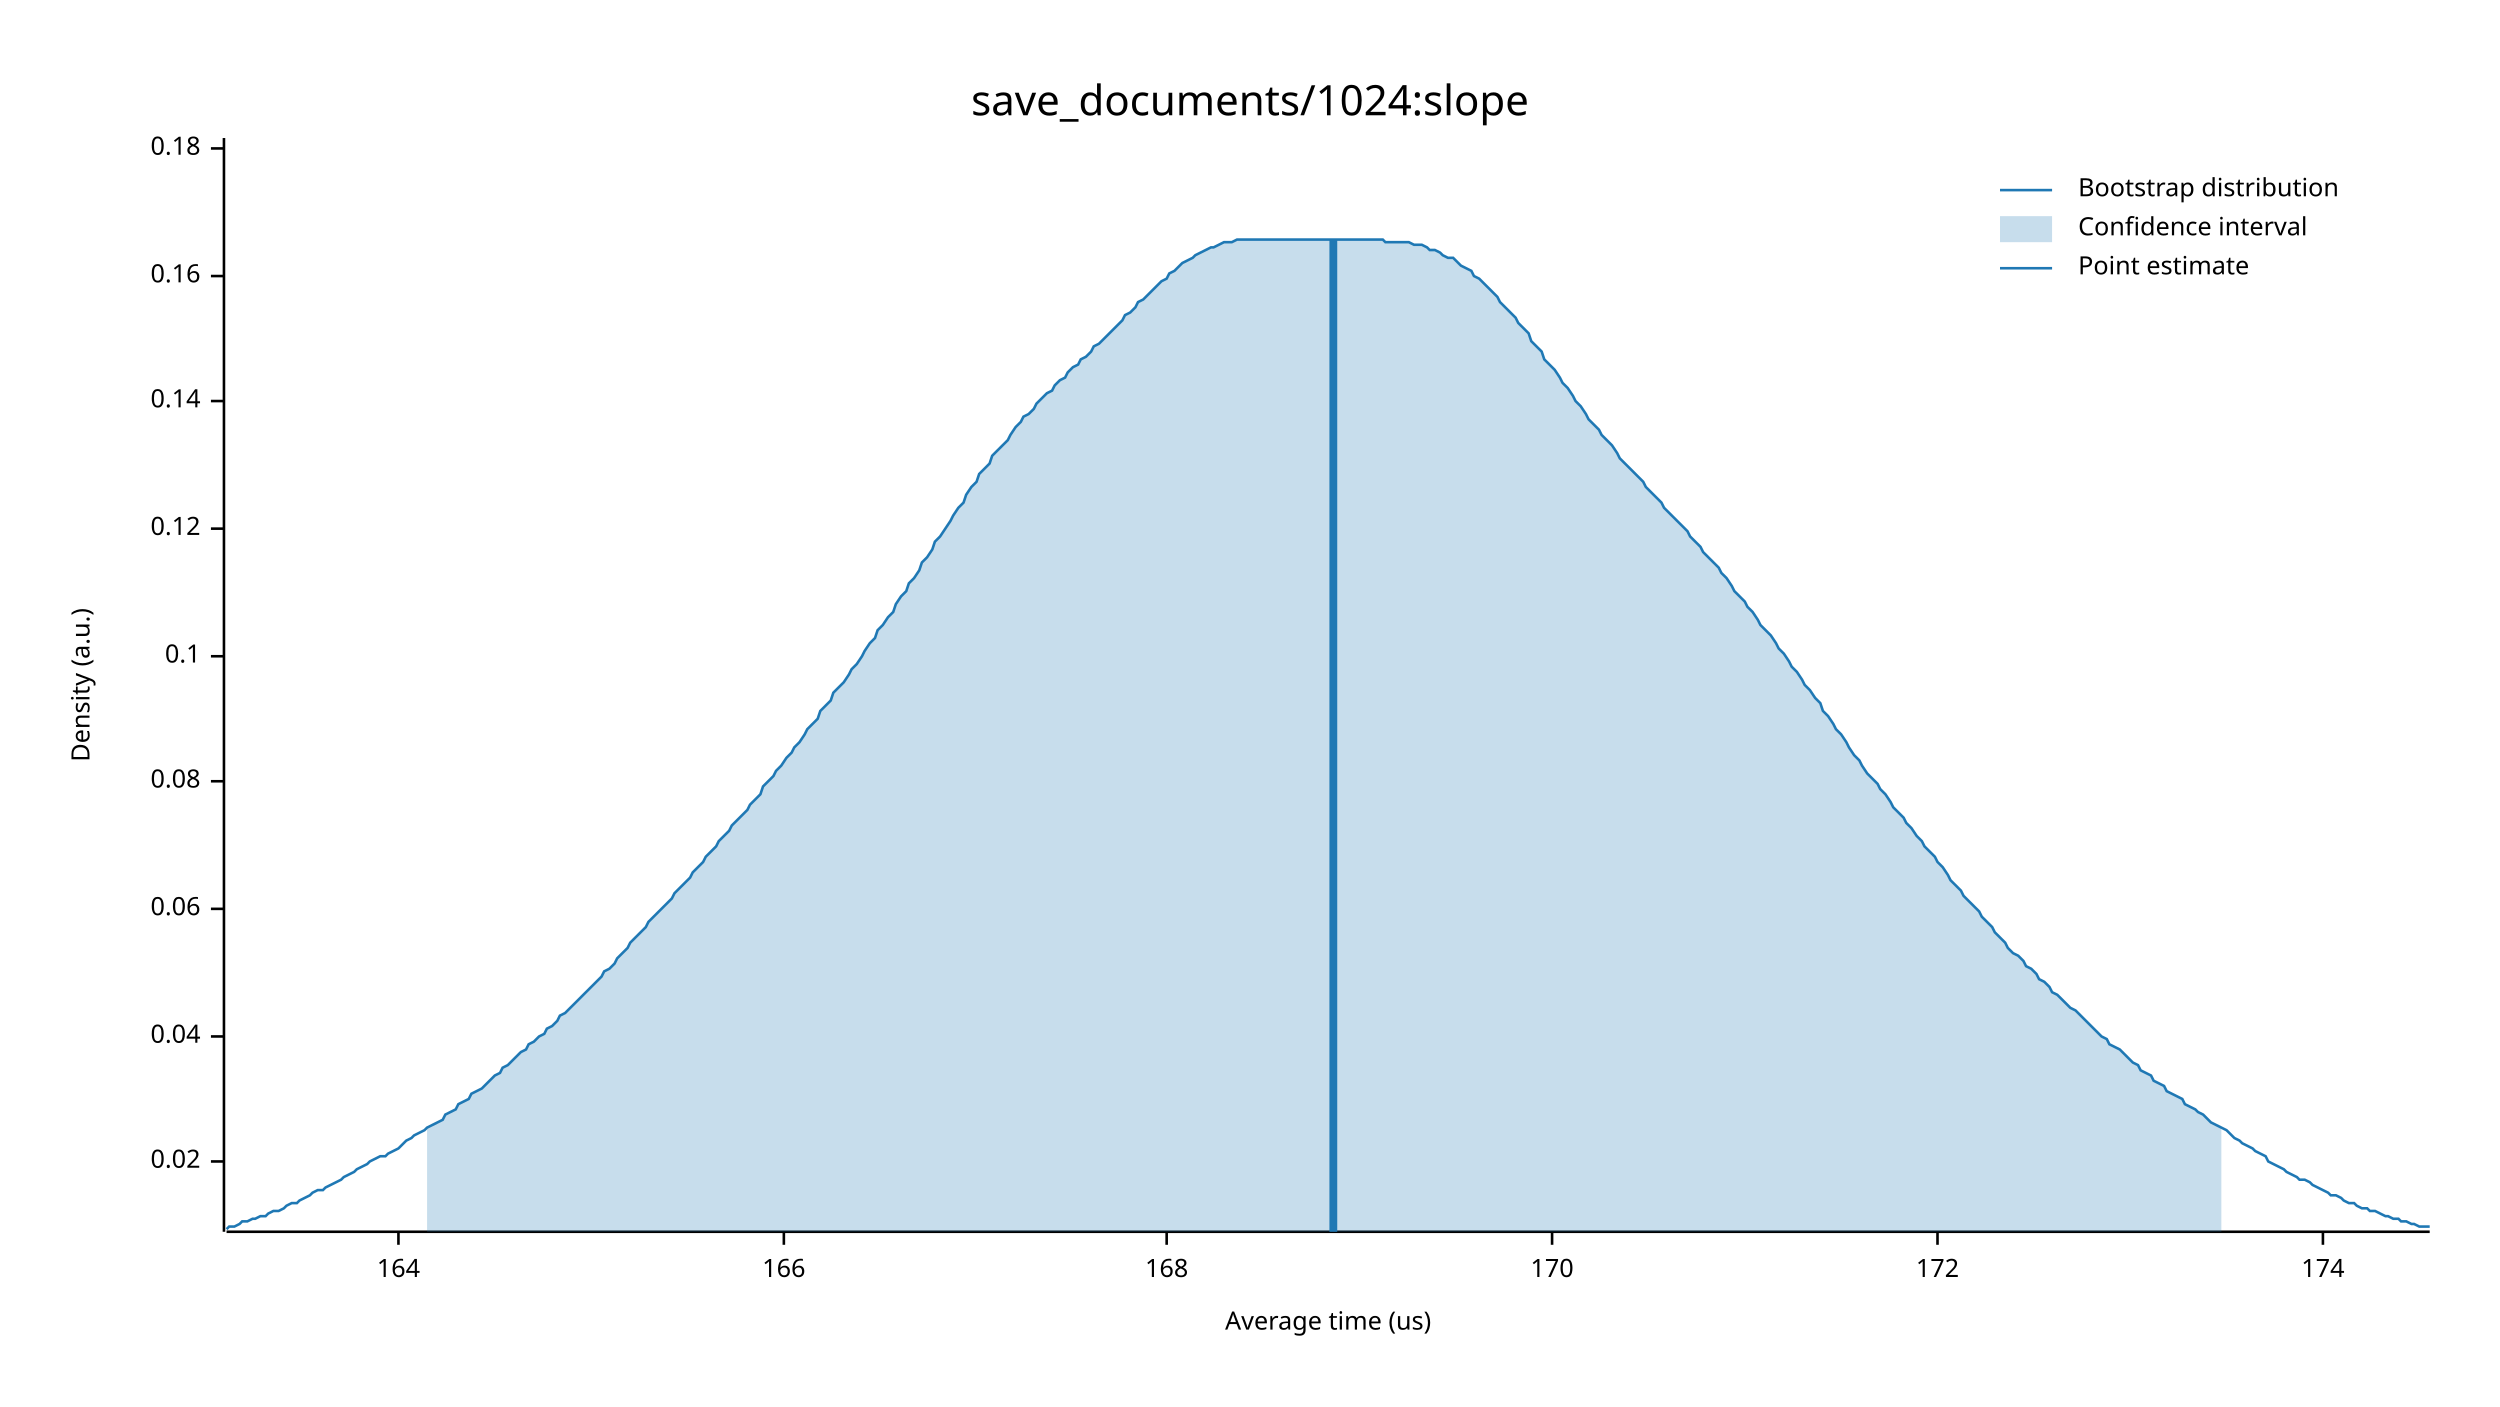
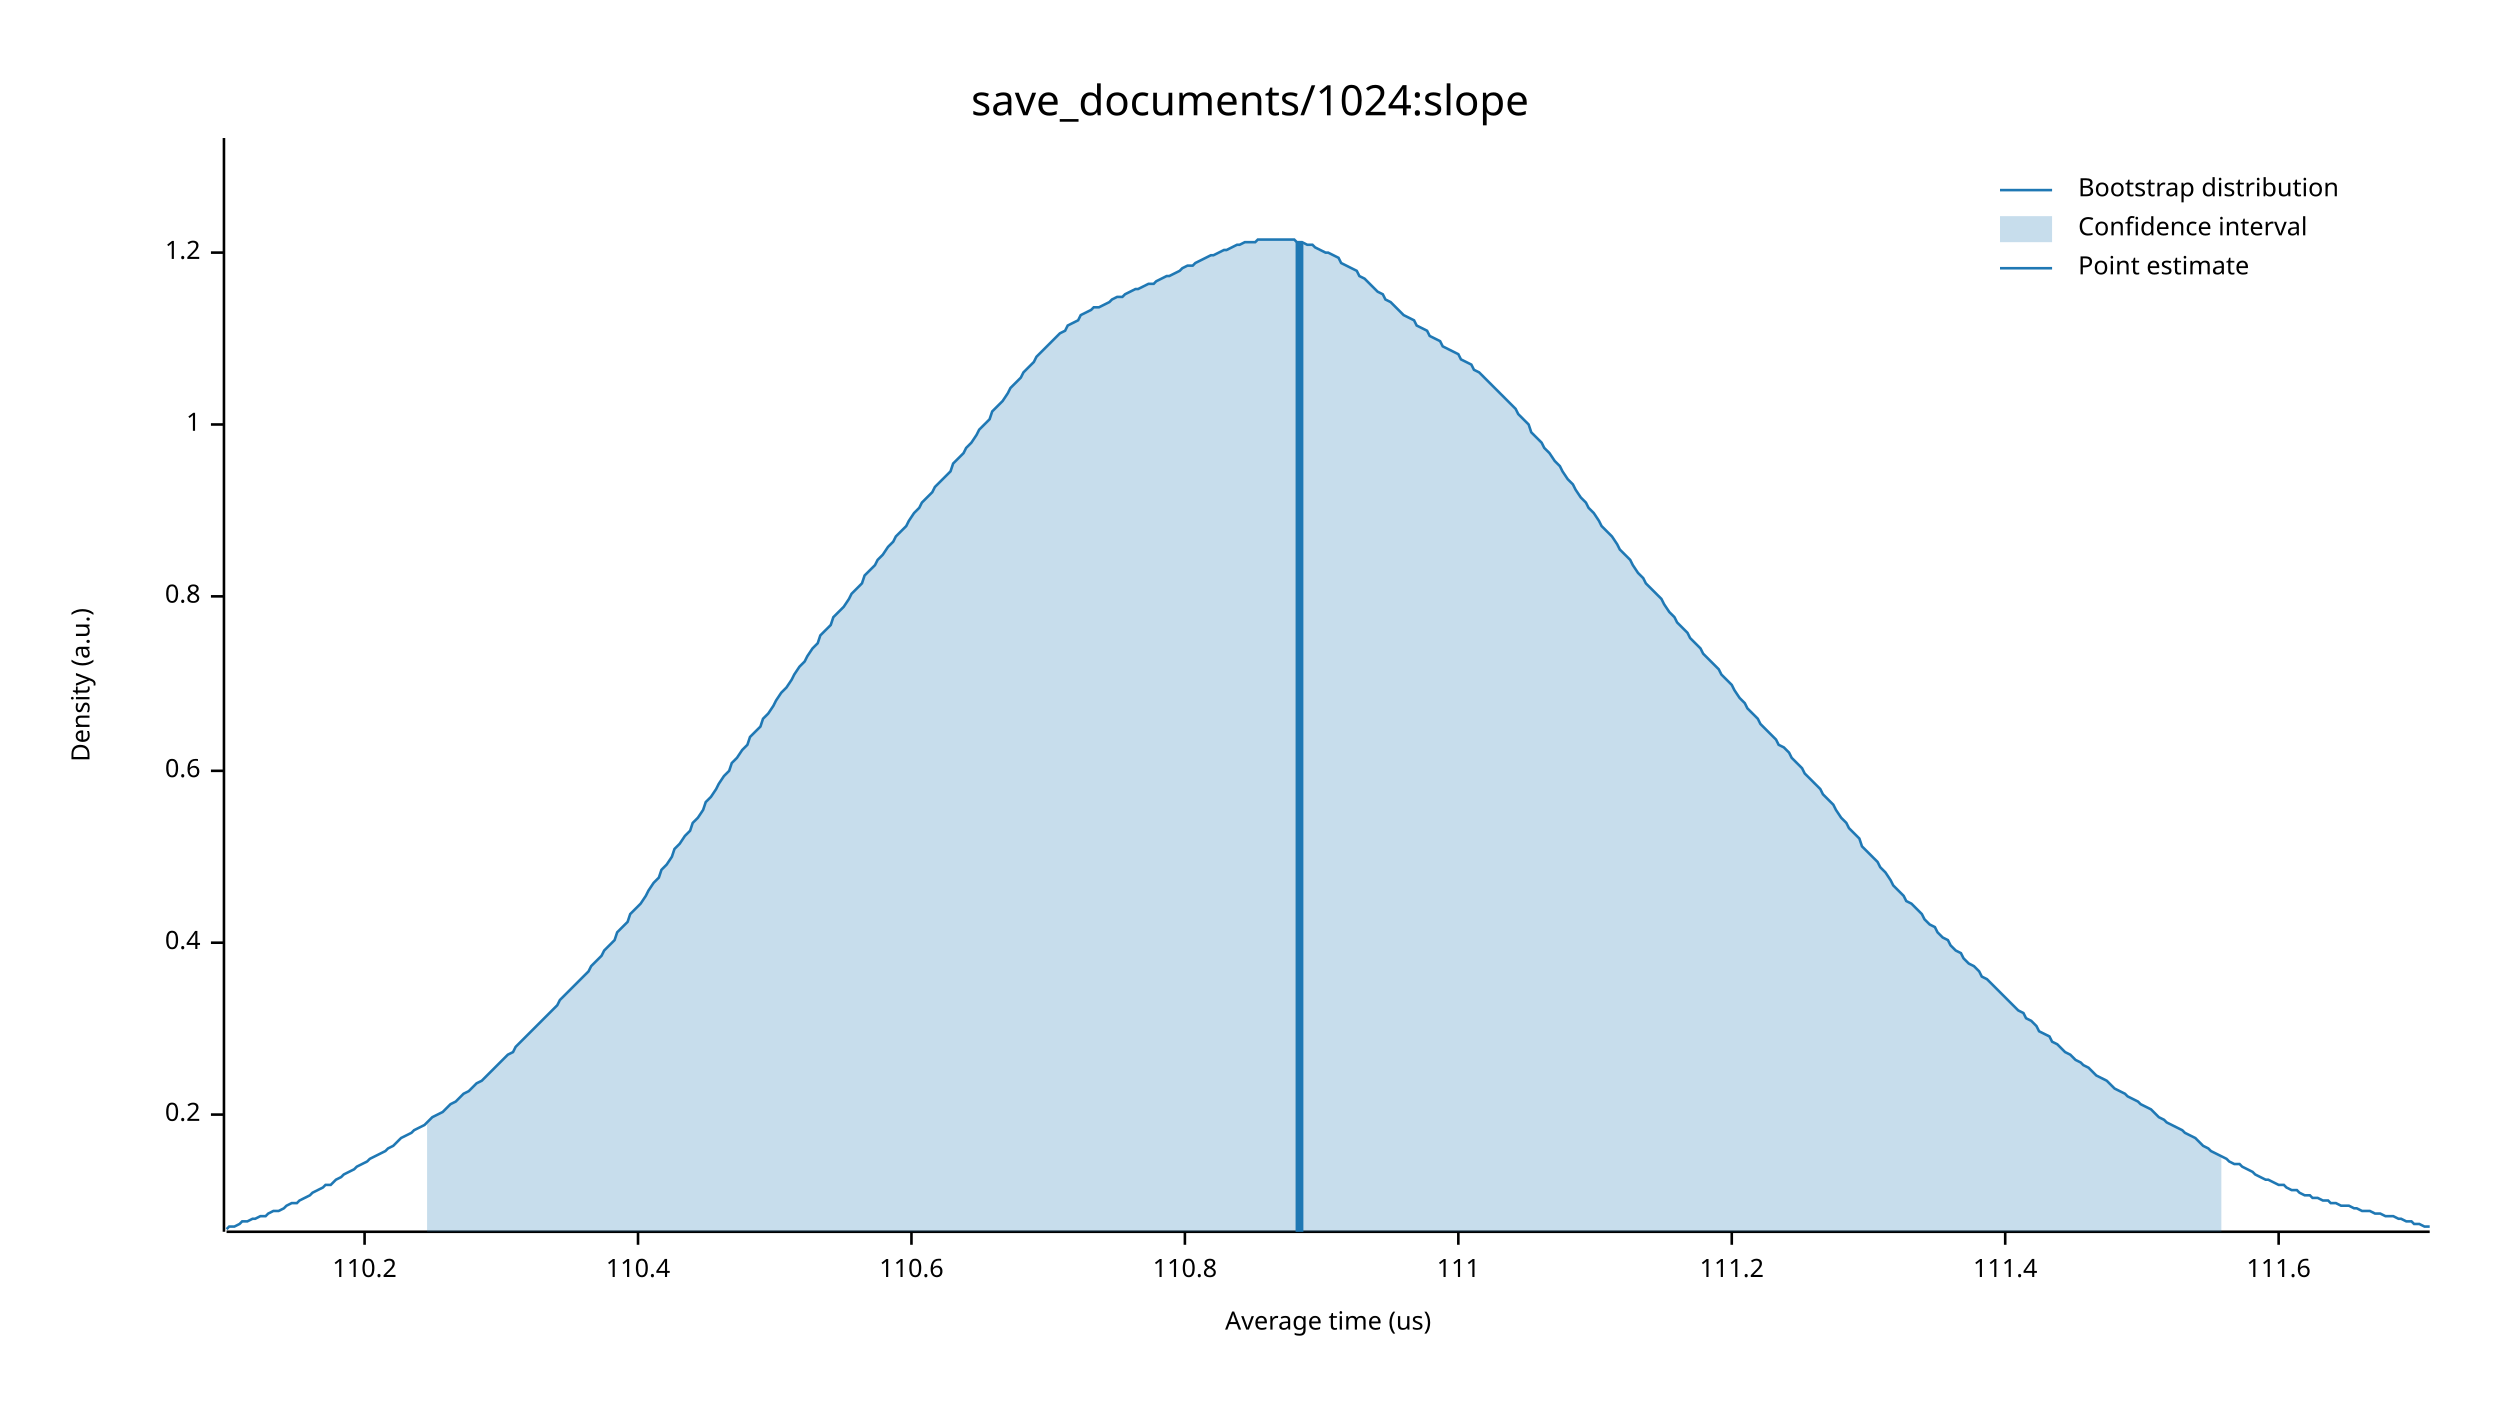
<svg xmlns="http://www.w3.org/2000/svg" width="960" height="540" viewBox="0 0 960 540">
  <text x="480" y="32" dy="0.76em" text-anchor="middle" font-family="sans-serif" font-size="16.129" opacity="1" fill="#000000">
save_documents/1024:slope
</text>
  <text x="27" y="263" dy="0.76em" text-anchor="middle" font-family="sans-serif" font-size="9.677" opacity="1" fill="#000000" transform="rotate(270, 27, 263)">
Density (a.u.)
</text>
  <text x="510" y="513" dy="-0.5ex" text-anchor="middle" font-family="sans-serif" font-size="9.677" opacity="1" fill="#000000">
Average time (us)
</text>
  <polyline fill="none" opacity="1" stroke="#000000" stroke-width="1" points="86,53 86,473 " />
-   <text x="77" y="446" dy="0.5ex" text-anchor="end" font-family="sans-serif" font-size="9.677" opacity="1" fill="#000000">
- 0.02
+   <text x="77" y="428" dy="0.5ex" text-anchor="end" font-family="sans-serif" font-size="9.677" opacity="1" fill="#000000">
+ 0.2
</text>
-   <polyline fill="none" opacity="1" stroke="#000000" stroke-width="1" points="81,446 86,446 " />
-   <text x="77" y="398" dy="0.5ex" text-anchor="end" font-family="sans-serif" font-size="9.677" opacity="1" fill="#000000">
- 0.04
+   <polyline fill="none" opacity="1" stroke="#000000" stroke-width="1" points="81,428 86,428 " />
+   <text x="77" y="362" dy="0.5ex" text-anchor="end" font-family="sans-serif" font-size="9.677" opacity="1" fill="#000000">
+ 0.4
</text>
-   <polyline fill="none" opacity="1" stroke="#000000" stroke-width="1" points="81,398 86,398 " />
-   <text x="77" y="349" dy="0.5ex" text-anchor="end" font-family="sans-serif" font-size="9.677" opacity="1" fill="#000000">
- 0.06
+   <polyline fill="none" opacity="1" stroke="#000000" stroke-width="1" points="81,362 86,362 " />
+   <text x="77" y="296" dy="0.5ex" text-anchor="end" font-family="sans-serif" font-size="9.677" opacity="1" fill="#000000">
+ 0.6
</text>
-   <polyline fill="none" opacity="1" stroke="#000000" stroke-width="1" points="81,349 86,349 " />
-   <text x="77" y="300" dy="0.5ex" text-anchor="end" font-family="sans-serif" font-size="9.677" opacity="1" fill="#000000">
- 0.08
+   <polyline fill="none" opacity="1" stroke="#000000" stroke-width="1" points="81,296 86,296 " />
+   <text x="77" y="229" dy="0.5ex" text-anchor="end" font-family="sans-serif" font-size="9.677" opacity="1" fill="#000000">
+ 0.8
</text>
-   <polyline fill="none" opacity="1" stroke="#000000" stroke-width="1" points="81,300 86,300 " />
-   <text x="77" y="252" dy="0.5ex" text-anchor="end" font-family="sans-serif" font-size="9.677" opacity="1" fill="#000000">
- 0.1
+   <polyline fill="none" opacity="1" stroke="#000000" stroke-width="1" points="81,229 86,229 " />
+   <text x="77" y="163" dy="0.5ex" text-anchor="end" font-family="sans-serif" font-size="9.677" opacity="1" fill="#000000">
+ 1
</text>
-   <polyline fill="none" opacity="1" stroke="#000000" stroke-width="1" points="81,252 86,252 " />
-   <text x="77" y="203" dy="0.5ex" text-anchor="end" font-family="sans-serif" font-size="9.677" opacity="1" fill="#000000">
- 0.12
+   <polyline fill="none" opacity="1" stroke="#000000" stroke-width="1" points="81,163 86,163 " />
+   <text x="77" y="97" dy="0.5ex" text-anchor="end" font-family="sans-serif" font-size="9.677" opacity="1" fill="#000000">
+ 1.2
</text>
-   <polyline fill="none" opacity="1" stroke="#000000" stroke-width="1" points="81,203 86,203 " />
-   <text x="77" y="154" dy="0.5ex" text-anchor="end" font-family="sans-serif" font-size="9.677" opacity="1" fill="#000000">
- 0.14
+   <polyline fill="none" opacity="1" stroke="#000000" stroke-width="1" points="81,97 86,97 " />
+   <polyline fill="none" opacity="1" stroke="#000000" stroke-width="1" points="87,473 933,473 " />
+   <text x="140" y="483" dy="0.76em" text-anchor="middle" font-family="sans-serif" font-size="9.677" opacity="1" fill="#000000">
+ 110.2
</text>
-   <polyline fill="none" opacity="1" stroke="#000000" stroke-width="1" points="81,154 86,154 " />
-   <text x="77" y="106" dy="0.5ex" text-anchor="end" font-family="sans-serif" font-size="9.677" opacity="1" fill="#000000">
- 0.16
+   <polyline fill="none" opacity="1" stroke="#000000" stroke-width="1" points="140,473 140,478 " />
+   <text x="245" y="483" dy="0.76em" text-anchor="middle" font-family="sans-serif" font-size="9.677" opacity="1" fill="#000000">
+ 110.4
</text>
-   <polyline fill="none" opacity="1" stroke="#000000" stroke-width="1" points="81,106 86,106 " />
-   <text x="77" y="57" dy="0.5ex" text-anchor="end" font-family="sans-serif" font-size="9.677" opacity="1" fill="#000000">
- 0.18
+   <polyline fill="none" opacity="1" stroke="#000000" stroke-width="1" points="245,473 245,478 " />
+   <text x="350" y="483" dy="0.76em" text-anchor="middle" font-family="sans-serif" font-size="9.677" opacity="1" fill="#000000">
+ 110.6
</text>
-   <polyline fill="none" opacity="1" stroke="#000000" stroke-width="1" points="81,57 86,57 " />
-   <polyline fill="none" opacity="1" stroke="#000000" stroke-width="1" points="87,473 933,473 " />
-   <text x="153" y="483" dy="0.76em" text-anchor="middle" font-family="sans-serif" font-size="9.677" opacity="1" fill="#000000">
- 164
+   <polyline fill="none" opacity="1" stroke="#000000" stroke-width="1" points="350,473 350,478 " />
+   <text x="455" y="483" dy="0.76em" text-anchor="middle" font-family="sans-serif" font-size="9.677" opacity="1" fill="#000000">
+ 110.8
</text>
-   <polyline fill="none" opacity="1" stroke="#000000" stroke-width="1" points="153,473 153,478 " />
-   <text x="301" y="483" dy="0.76em" text-anchor="middle" font-family="sans-serif" font-size="9.677" opacity="1" fill="#000000">
- 166
+   <polyline fill="none" opacity="1" stroke="#000000" stroke-width="1" points="455,473 455,478 " />
+   <text x="560" y="483" dy="0.76em" text-anchor="middle" font-family="sans-serif" font-size="9.677" opacity="1" fill="#000000">
+ 111
</text>
-   <polyline fill="none" opacity="1" stroke="#000000" stroke-width="1" points="301,473 301,478 " />
-   <text x="448" y="483" dy="0.76em" text-anchor="middle" font-family="sans-serif" font-size="9.677" opacity="1" fill="#000000">
- 168
+   <polyline fill="none" opacity="1" stroke="#000000" stroke-width="1" points="560,473 560,478 " />
+   <text x="665" y="483" dy="0.76em" text-anchor="middle" font-family="sans-serif" font-size="9.677" opacity="1" fill="#000000">
+ 111.2
</text>
-   <polyline fill="none" opacity="1" stroke="#000000" stroke-width="1" points="448,473 448,478 " />
-   <text x="596" y="483" dy="0.76em" text-anchor="middle" font-family="sans-serif" font-size="9.677" opacity="1" fill="#000000">
- 170
+   <polyline fill="none" opacity="1" stroke="#000000" stroke-width="1" points="665,473 665,478 " />
+   <text x="770" y="483" dy="0.76em" text-anchor="middle" font-family="sans-serif" font-size="9.677" opacity="1" fill="#000000">
+ 111.4
</text>
-   <polyline fill="none" opacity="1" stroke="#000000" stroke-width="1" points="596,473 596,478 " />
-   <text x="744" y="483" dy="0.76em" text-anchor="middle" font-family="sans-serif" font-size="9.677" opacity="1" fill="#000000">
- 172
+   <polyline fill="none" opacity="1" stroke="#000000" stroke-width="1" points="770,473 770,478 " />
+   <text x="875" y="483" dy="0.76em" text-anchor="middle" font-family="sans-serif" font-size="9.677" opacity="1" fill="#000000">
+ 111.6
</text>
-   <polyline fill="none" opacity="1" stroke="#000000" stroke-width="1" points="744,473 744,478 " />
-   <text x="892" y="483" dy="0.76em" text-anchor="middle" font-family="sans-serif" font-size="9.677" opacity="1" fill="#000000">
- 174
- </text>
-   <polyline fill="none" opacity="1" stroke="#000000" stroke-width="1" points="892,473 892,478 " />
-   <polyline fill="none" opacity="1" stroke="#1F78B4" stroke-width="1" points="87,472 88,471 90,471 92,470 93,469 95,469 97,468 98,468 100,467 102,467 103,466 105,465 107,465 109,464 110,463 112,462 114,462 115,461 117,460 119,459 120,458 122,457 124,457 125,456 127,455 129,454 131,453 132,452 134,451 136,450 137,449 139,448 141,447 142,446 144,445 146,444 148,444 149,443 151,442 153,441 154,440 156,438 158,437 159,436 161,435 163,434 164,433 166,432 168,431 170,430 171,428 173,427 175,426 176,424 178,423 180,422 181,420 183,419 185,418 187,416 188,415 190,413 192,412 193,410 195,409 197,407 198,406 200,404 202,403 203,401 205,400 207,398 209,397 210,395 212,394 214,392 215,390 217,389 219,387 220,386 222,384 224,382 226,380 227,379 229,377 231,375 232,373 234,372 236,370 237,368 239,366 241,364 242,362 244,360 246,358 248,356 249,354 251,352 253,350 254,349 256,347 258,345 259,343 261,341 263,339 265,337 266,335 268,333 270,331 271,329 273,327 275,325 276,323 278,321 280,319 281,317 283,315 285,313 287,311 288,309 290,307 292,305 293,302 295,300 297,298 298,296 300,294 302,291 304,289 305,287 307,285 309,282 310,280 312,278 314,276 315,273 317,271 319,269 320,266 322,264 324,262 326,259 327,257 329,255 331,252 332,250 334,247 336,245 337,242 339,240 341,237 343,235 344,232 346,229 348,227 349,224 351,222 353,219 354,216 356,214 358,211 359,208 361,206 363,203 365,200 366,198 368,195 370,193 371,190 373,187 375,185 376,182 378,180 380,178 381,175 383,173 385,171 387,169 388,167 390,164 392,162 393,160 395,159 397,157 398,155 400,153 402,151 404,150 405,148 407,146 409,145 410,143 412,141 414,140 415,138 417,137 419,135 420,133 422,132 424,130 426,128 427,127 429,125 431,123 432,121 434,120 436,118 437,116 439,115 441,113 443,111 444,110 446,108 448,107 449,105 451,104 453,102 454,101 456,100 458,99 459,98 461,97 463,96 465,95 466,95 468,94 470,93 471,93 473,93 475,92 476,92 478,92 480,92 482,92 483,92 485,92 487,92 488,92 490,92 492,92 493,92 495,92 497,92 498,92 500,92 502,92 504,92 505,92 507,92 509,92 510,92 512,92 514,92 515,92 517,92 519,92 521,92 522,92 524,92 526,92 527,92 529,92 531,92 532,93 534,93 536,93 537,93 539,93 541,93 543,94 544,94 546,94 548,95 549,96 551,96 553,97 554,98 556,99 558,99 560,101 561,102 563,103 565,104 566,106 568,107 570,109 571,110 573,112 575,114 576,116 578,118 580,120 582,122 583,124 585,126 587,128 588,131 590,133 592,135 593,138 595,140 597,142 599,145 600,147 602,149 604,152 605,154 607,156 609,159 610,161 612,163 614,165 615,167 617,169 619,171 621,174 622,176 624,178 626,180 627,181 629,183 631,185 632,187 634,189 636,191 638,193 639,195 641,197 643,199 644,200 646,202 648,204 649,206 651,208 653,210 654,212 656,214 658,216 660,218 661,220 663,222 665,225 666,227 668,229 670,231 671,233 673,235 675,238 676,240 678,242 680,244 682,247 683,249 685,251 687,254 688,256 690,258 692,261 693,263 695,265 697,268 699,270 700,273 702,275 704,278 705,280 707,282 709,285 710,287 712,290 714,292 715,294 717,297 719,299 721,301 722,303 724,305 726,308 727,310 729,312 731,314 732,316 734,318 736,321 738,323 739,325 741,327 743,329 744,331 746,333 748,336 749,338 751,340 753,342 754,344 756,346 758,348 760,350 761,352 763,354 765,356 766,358 768,360 770,362 771,364 773,366 775,367 777,369 778,371 780,372 782,374 783,376 785,377 787,379 788,381 790,382 792,384 793,385 795,387 797,388 799,390 800,391 802,393 804,395 805,396 807,398 809,399 810,401 812,402 814,403 816,405 817,406 819,408 821,409 822,411 824,412 826,413 827,415 829,416 831,417 832,419 834,420 836,421 838,422 839,424 841,425 843,426 844,427 846,428 848,430 849,431 851,432 853,433 855,434 856,435 858,437 860,438 861,439 863,440 865,441 866,442 868,443 870,444 871,446 873,447 875,448 877,449 878,450 880,451 882,452 883,453 885,453 887,454 888,455 890,456 892,457 894,458 895,459 897,459 899,460 900,461 902,462 904,462 905,463 907,464 909,464 910,465 912,465 914,466 916,467 917,467 919,468 921,468 922,469 924,469 926,470 927,470 929,471 931,471 933,471 " />
-   <polygon opacity="0.25" fill="#1F78B4" points="164,433 166,432 168,431 170,430 171,428 173,427 175,426 176,424 178,423 180,422 181,420 183,419 185,418 187,416 188,415 190,413 192,412 193,410 195,409 197,407 198,406 200,404 202,403 203,401 205,400 207,398 209,397 210,395 212,394 214,392 215,390 217,389 219,387 220,386 222,384 224,382 226,380 227,379 229,377 231,375 232,373 234,372 236,370 237,368 239,366 241,364 242,362 244,360 246,358 248,356 249,354 251,352 253,350 254,349 256,347 258,345 259,343 261,341 263,339 265,337 266,335 268,333 270,331 271,329 273,327 275,325 276,323 278,321 280,319 281,317 283,315 285,313 287,311 288,309 290,307 292,305 293,302 295,300 297,298 298,296 300,294 302,291 304,289 305,287 307,285 309,282 310,280 312,278 314,276 315,273 317,271 319,269 320,266 322,264 324,262 326,259 327,257 329,255 331,252 332,250 334,247 336,245 337,242 339,240 341,237 343,235 344,232 346,229 348,227 349,224 351,222 353,219 354,216 356,214 358,211 359,208 361,206 363,203 365,200 366,198 368,195 370,193 371,190 373,187 375,185 376,182 378,180 380,178 381,175 383,173 385,171 387,169 388,167 390,164 392,162 393,160 395,159 397,157 398,155 400,153 402,151 404,150 405,148 407,146 409,145 410,143 412,141 414,140 415,138 417,137 419,135 420,133 422,132 424,130 426,128 427,127 429,125 431,123 432,121 434,120 436,118 437,116 439,115 441,113 443,111 444,110 446,108 448,107 449,105 451,104 453,102 454,101 456,100 458,99 459,98 461,97 463,96 465,95 466,95 468,94 470,93 471,93 473,93 475,92 476,92 478,92 480,92 482,92 483,92 485,92 487,92 488,92 490,92 492,92 493,92 495,92 497,92 498,92 500,92 502,92 504,92 505,92 507,92 509,92 510,92 512,92 514,92 515,92 517,92 519,92 521,92 522,92 524,92 526,92 527,92 529,92 531,92 532,93 534,93 536,93 537,93 539,93 541,93 543,94 544,94 546,94 548,95 549,96 551,96 553,97 554,98 556,99 558,99 560,101 561,102 563,103 565,104 566,106 568,107 570,109 571,110 573,112 575,114 576,116 578,118 580,120 582,122 583,124 585,126 587,128 588,131 590,133 592,135 593,138 595,140 597,142 599,145 600,147 602,149 604,152 605,154 607,156 609,159 610,161 612,163 614,165 615,167 617,169 619,171 621,174 622,176 624,178 626,180 627,181 629,183 631,185 632,187 634,189 636,191 638,193 639,195 641,197 643,199 644,200 646,202 648,204 649,206 651,208 653,210 654,212 656,214 658,216 660,218 661,220 663,222 665,225 666,227 668,229 670,231 671,233 673,235 675,238 676,240 678,242 680,244 682,247 683,249 685,251 687,254 688,256 690,258 692,261 693,263 695,265 697,268 699,270 700,273 702,275 704,278 705,280 707,282 709,285 710,287 712,290 714,292 715,294 717,297 719,299 721,301 722,303 724,305 726,308 727,310 729,312 731,314 732,316 734,318 736,321 738,323 739,325 741,327 743,329 744,331 746,333 748,336 749,338 751,340 753,342 754,344 756,346 758,348 760,350 761,352 763,354 765,356 766,358 768,360 770,362 771,364 773,366 775,367 777,369 778,371 780,372 782,374 783,376 785,377 787,379 788,381 790,382 792,384 793,385 795,387 797,388 799,390 800,391 802,393 804,395 805,396 807,398 809,399 810,401 812,402 814,403 816,405 817,406 819,408 821,409 822,411 824,412 826,413 827,415 829,416 831,417 832,419 834,420 836,421 838,422 839,424 841,425 843,426 844,427 846,428 848,430 849,431 851,432 853,433 853,473 164,473 " />
-   <polyline fill="none" opacity="1" stroke="#1F78B4" stroke-width="3" points="512,473 512,92 " />
+   <polyline fill="none" opacity="1" stroke="#000000" stroke-width="1" points="875,473 875,478 " />
+   <polyline fill="none" opacity="1" stroke="#1F78B4" stroke-width="1" points="87,472 88,471 90,471 92,470 93,469 95,469 97,468 98,468 100,467 102,467 103,466 105,465 107,465 109,464 110,463 112,462 114,462 115,461 117,460 119,459 120,458 122,457 124,456 125,455 127,455 129,453 131,452 132,451 134,450 136,449 137,448 139,447 141,446 142,445 144,444 146,443 148,442 149,441 151,440 153,438 154,437 156,436 158,435 159,434 161,433 163,432 164,431 166,429 168,428 170,427 171,426 173,424 175,423 176,422 178,420 180,419 181,418 183,416 185,415 187,413 188,412 190,410 192,408 193,407 195,405 197,404 198,402 200,400 202,398 203,397 205,395 207,393 209,391 210,390 212,388 214,386 215,384 217,382 219,380 220,379 222,377 224,375 226,373 227,371 229,369 231,367 232,365 234,363 236,361 237,358 239,356 241,354 242,351 244,349 246,347 248,344 249,342 251,339 253,337 254,334 256,332 258,329 259,326 261,324 263,321 265,319 266,316 268,314 270,311 271,308 273,306 275,303 276,301 278,298 280,296 281,293 283,291 285,288 287,286 288,283 290,281 292,279 293,276 295,274 297,271 298,269 300,266 302,264 304,261 305,259 307,256 309,254 310,252 312,249 314,247 315,244 317,242 319,240 320,237 322,235 324,233 326,230 327,228 329,226 331,224 332,221 334,219 336,217 337,215 339,213 341,210 343,208 344,206 346,204 348,202 349,200 351,197 353,195 354,193 356,191 358,189 359,187 361,185 363,183 365,181 366,178 368,176 370,174 371,172 373,170 375,167 376,165 378,163 380,161 381,158 383,156 385,154 387,151 388,149 390,147 392,145 393,143 395,141 397,139 398,137 400,135 402,133 404,131 405,130 407,128 409,127 410,125 412,124 414,123 415,121 417,120 419,119 420,118 422,118 424,117 426,116 427,115 429,114 431,114 432,113 434,112 436,111 437,111 439,110 441,109 443,109 444,108 446,107 448,106 449,106 451,105 453,104 454,103 456,102 458,102 459,101 461,100 463,99 465,98 466,98 468,97 470,96 471,96 473,95 475,94 476,94 478,93 480,93 482,93 483,92 485,92 487,92 488,92 490,92 492,92 493,92 495,92 497,92 498,93 500,93 502,94 504,94 505,95 507,96 509,97 510,97 512,98 514,99 515,101 517,102 519,103 521,104 522,106 524,107 526,109 527,110 529,112 531,113 532,115 534,116 536,118 537,119 539,121 541,122 543,123 544,125 546,126 548,127 549,129 551,130 553,131 554,133 556,134 558,135 560,136 561,138 563,139 565,140 566,142 568,143 570,145 571,146 573,148 575,150 576,151 578,153 580,155 582,157 583,159 585,161 587,163 588,166 590,168 592,170 593,172 595,174 597,177 599,179 600,181 602,184 604,186 605,188 607,191 609,193 610,195 612,197 614,200 615,202 617,204 619,206 621,209 622,211 624,213 626,215 627,217 629,220 631,222 632,224 634,226 636,228 638,230 639,232 641,235 643,237 644,239 646,241 648,243 649,245 651,247 653,249 654,251 656,253 658,255 660,257 661,259 663,261 665,263 666,265 668,268 670,270 671,272 673,274 675,276 676,278 678,280 680,282 682,284 683,286 685,287 687,289 688,291 690,293 692,295 693,297 695,299 697,301 699,303 700,305 702,307 704,309 705,311 707,314 709,316 710,318 712,320 714,322 715,325 717,327 719,329 721,331 722,333 724,335 726,338 727,340 729,342 731,344 732,346 734,347 736,349 738,351 739,353 741,355 743,356 744,358 746,360 748,361 749,363 751,365 753,366 754,368 756,370 758,371 760,373 761,375 763,376 765,378 766,379 768,381 770,383 771,384 773,386 775,388 777,389 778,391 780,392 782,394 783,396 785,397 787,398 788,400 790,401 792,403 793,404 795,405 797,407 799,408 800,409 802,410 804,412 805,413 807,414 809,415 810,416 812,418 814,419 816,420 817,421 819,422 821,423 822,424 824,425 826,426 827,427 829,429 831,430 832,431 834,432 836,433 838,434 839,435 841,436 843,437 844,438 846,440 848,441 849,442 851,443 853,444 855,445 856,446 858,447 860,447 861,448 863,449 865,450 866,451 868,452 870,453 871,453 873,454 875,455 877,455 878,456 880,457 882,457 883,458 885,459 887,459 888,460 890,460 892,461 894,461 895,462 897,462 899,463 900,463 902,463 904,464 905,464 907,465 909,465 910,465 912,466 914,466 916,467 917,467 919,467 921,468 922,468 924,469 926,469 927,470 929,470 931,471 933,471 " />
+   <polygon opacity="0.25" fill="#1F78B4" points="164,431 166,429 168,428 170,427 171,426 173,424 175,423 176,422 178,420 180,419 181,418 183,416 185,415 187,413 188,412 190,410 192,408 193,407 195,405 197,404 198,402 200,400 202,398 203,397 205,395 207,393 209,391 210,390 212,388 214,386 215,384 217,382 219,380 220,379 222,377 224,375 226,373 227,371 229,369 231,367 232,365 234,363 236,361 237,358 239,356 241,354 242,351 244,349 246,347 248,344 249,342 251,339 253,337 254,334 256,332 258,329 259,326 261,324 263,321 265,319 266,316 268,314 270,311 271,308 273,306 275,303 276,301 278,298 280,296 281,293 283,291 285,288 287,286 288,283 290,281 292,279 293,276 295,274 297,271 298,269 300,266 302,264 304,261 305,259 307,256 309,254 310,252 312,249 314,247 315,244 317,242 319,240 320,237 322,235 324,233 326,230 327,228 329,226 331,224 332,221 334,219 336,217 337,215 339,213 341,210 343,208 344,206 346,204 348,202 349,200 351,197 353,195 354,193 356,191 358,189 359,187 361,185 363,183 365,181 366,178 368,176 370,174 371,172 373,170 375,167 376,165 378,163 380,161 381,158 383,156 385,154 387,151 388,149 390,147 392,145 393,143 395,141 397,139 398,137 400,135 402,133 404,131 405,130 407,128 409,127 410,125 412,124 414,123 415,121 417,120 419,119 420,118 422,118 424,117 426,116 427,115 429,114 431,114 432,113 434,112 436,111 437,111 439,110 441,109 443,109 444,108 446,107 448,106 449,106 451,105 453,104 454,103 456,102 458,102 459,101 461,100 463,99 465,98 466,98 468,97 470,96 471,96 473,95 475,94 476,94 478,93 480,93 482,93 483,92 485,92 487,92 488,92 490,92 492,92 493,92 495,92 497,92 498,93 500,93 502,94 504,94 505,95 507,96 509,97 510,97 512,98 514,99 515,101 517,102 519,103 521,104 522,106 524,107 526,109 527,110 529,112 531,113 532,115 534,116 536,118 537,119 539,121 541,122 543,123 544,125 546,126 548,127 549,129 551,130 553,131 554,133 556,134 558,135 560,136 561,138 563,139 565,140 566,142 568,143 570,145 571,146 573,148 575,150 576,151 578,153 580,155 582,157 583,159 585,161 587,163 588,166 590,168 592,170 593,172 595,174 597,177 599,179 600,181 602,184 604,186 605,188 607,191 609,193 610,195 612,197 614,200 615,202 617,204 619,206 621,209 622,211 624,213 626,215 627,217 629,220 631,222 632,224 634,226 636,228 638,230 639,232 641,235 643,237 644,239 646,241 648,243 649,245 651,247 653,249 654,251 656,253 658,255 660,257 661,259 663,261 665,263 666,265 668,268 670,270 671,272 673,274 675,276 676,278 678,280 680,282 682,284 683,286 685,287 687,289 688,291 690,293 692,295 693,297 695,299 697,301 699,303 700,305 702,307 704,309 705,311 707,314 709,316 710,318 712,320 714,322 715,325 717,327 719,329 721,331 722,333 724,335 726,338 727,340 729,342 731,344 732,346 734,347 736,349 738,351 739,353 741,355 743,356 744,358 746,360 748,361 749,363 751,365 753,366 754,368 756,370 758,371 760,373 761,375 763,376 765,378 766,379 768,381 770,383 771,384 773,386 775,388 777,389 778,391 780,392 782,394 783,396 785,397 787,398 788,400 790,401 792,403 793,404 795,405 797,407 799,408 800,409 802,410 804,412 805,413 807,414 809,415 810,416 812,418 814,419 816,420 817,421 819,422 821,423 822,424 824,425 826,426 827,427 829,429 831,430 832,431 834,432 836,433 838,434 839,435 841,436 843,437 844,438 846,440 848,441 849,442 851,443 853,444 853,473 164,473 " />
+   <polyline fill="none" opacity="1" stroke="#1F78B4" stroke-width="3" points="499,473 499,93 " />
  <text x="798" y="68" dy="0.76em" text-anchor="start" font-family="sans-serif" font-size="9.677" opacity="1" fill="#000000">
Bootstrap distribution
</text>
  <text x="798" y="83" dy="0.76em" text-anchor="start" font-family="sans-serif" font-size="9.677" opacity="1" fill="#000000">
Confidence interval
</text>
  <text x="798" y="98" dy="0.76em" text-anchor="start" font-family="sans-serif" font-size="9.677" opacity="1" fill="#000000">
Point estimate
</text>
  <polyline fill="none" opacity="1" stroke="#1F78B4" stroke-width="1" points="768,73 788,73 " />
  <rect x="768" y="83" width="20" height="10" opacity="0.25" fill="#1F78B4" stroke="none" />
  <polyline fill="none" opacity="1" stroke="#1F78B4" stroke-width="1" points="768,103 788,103 " />
</svg>
